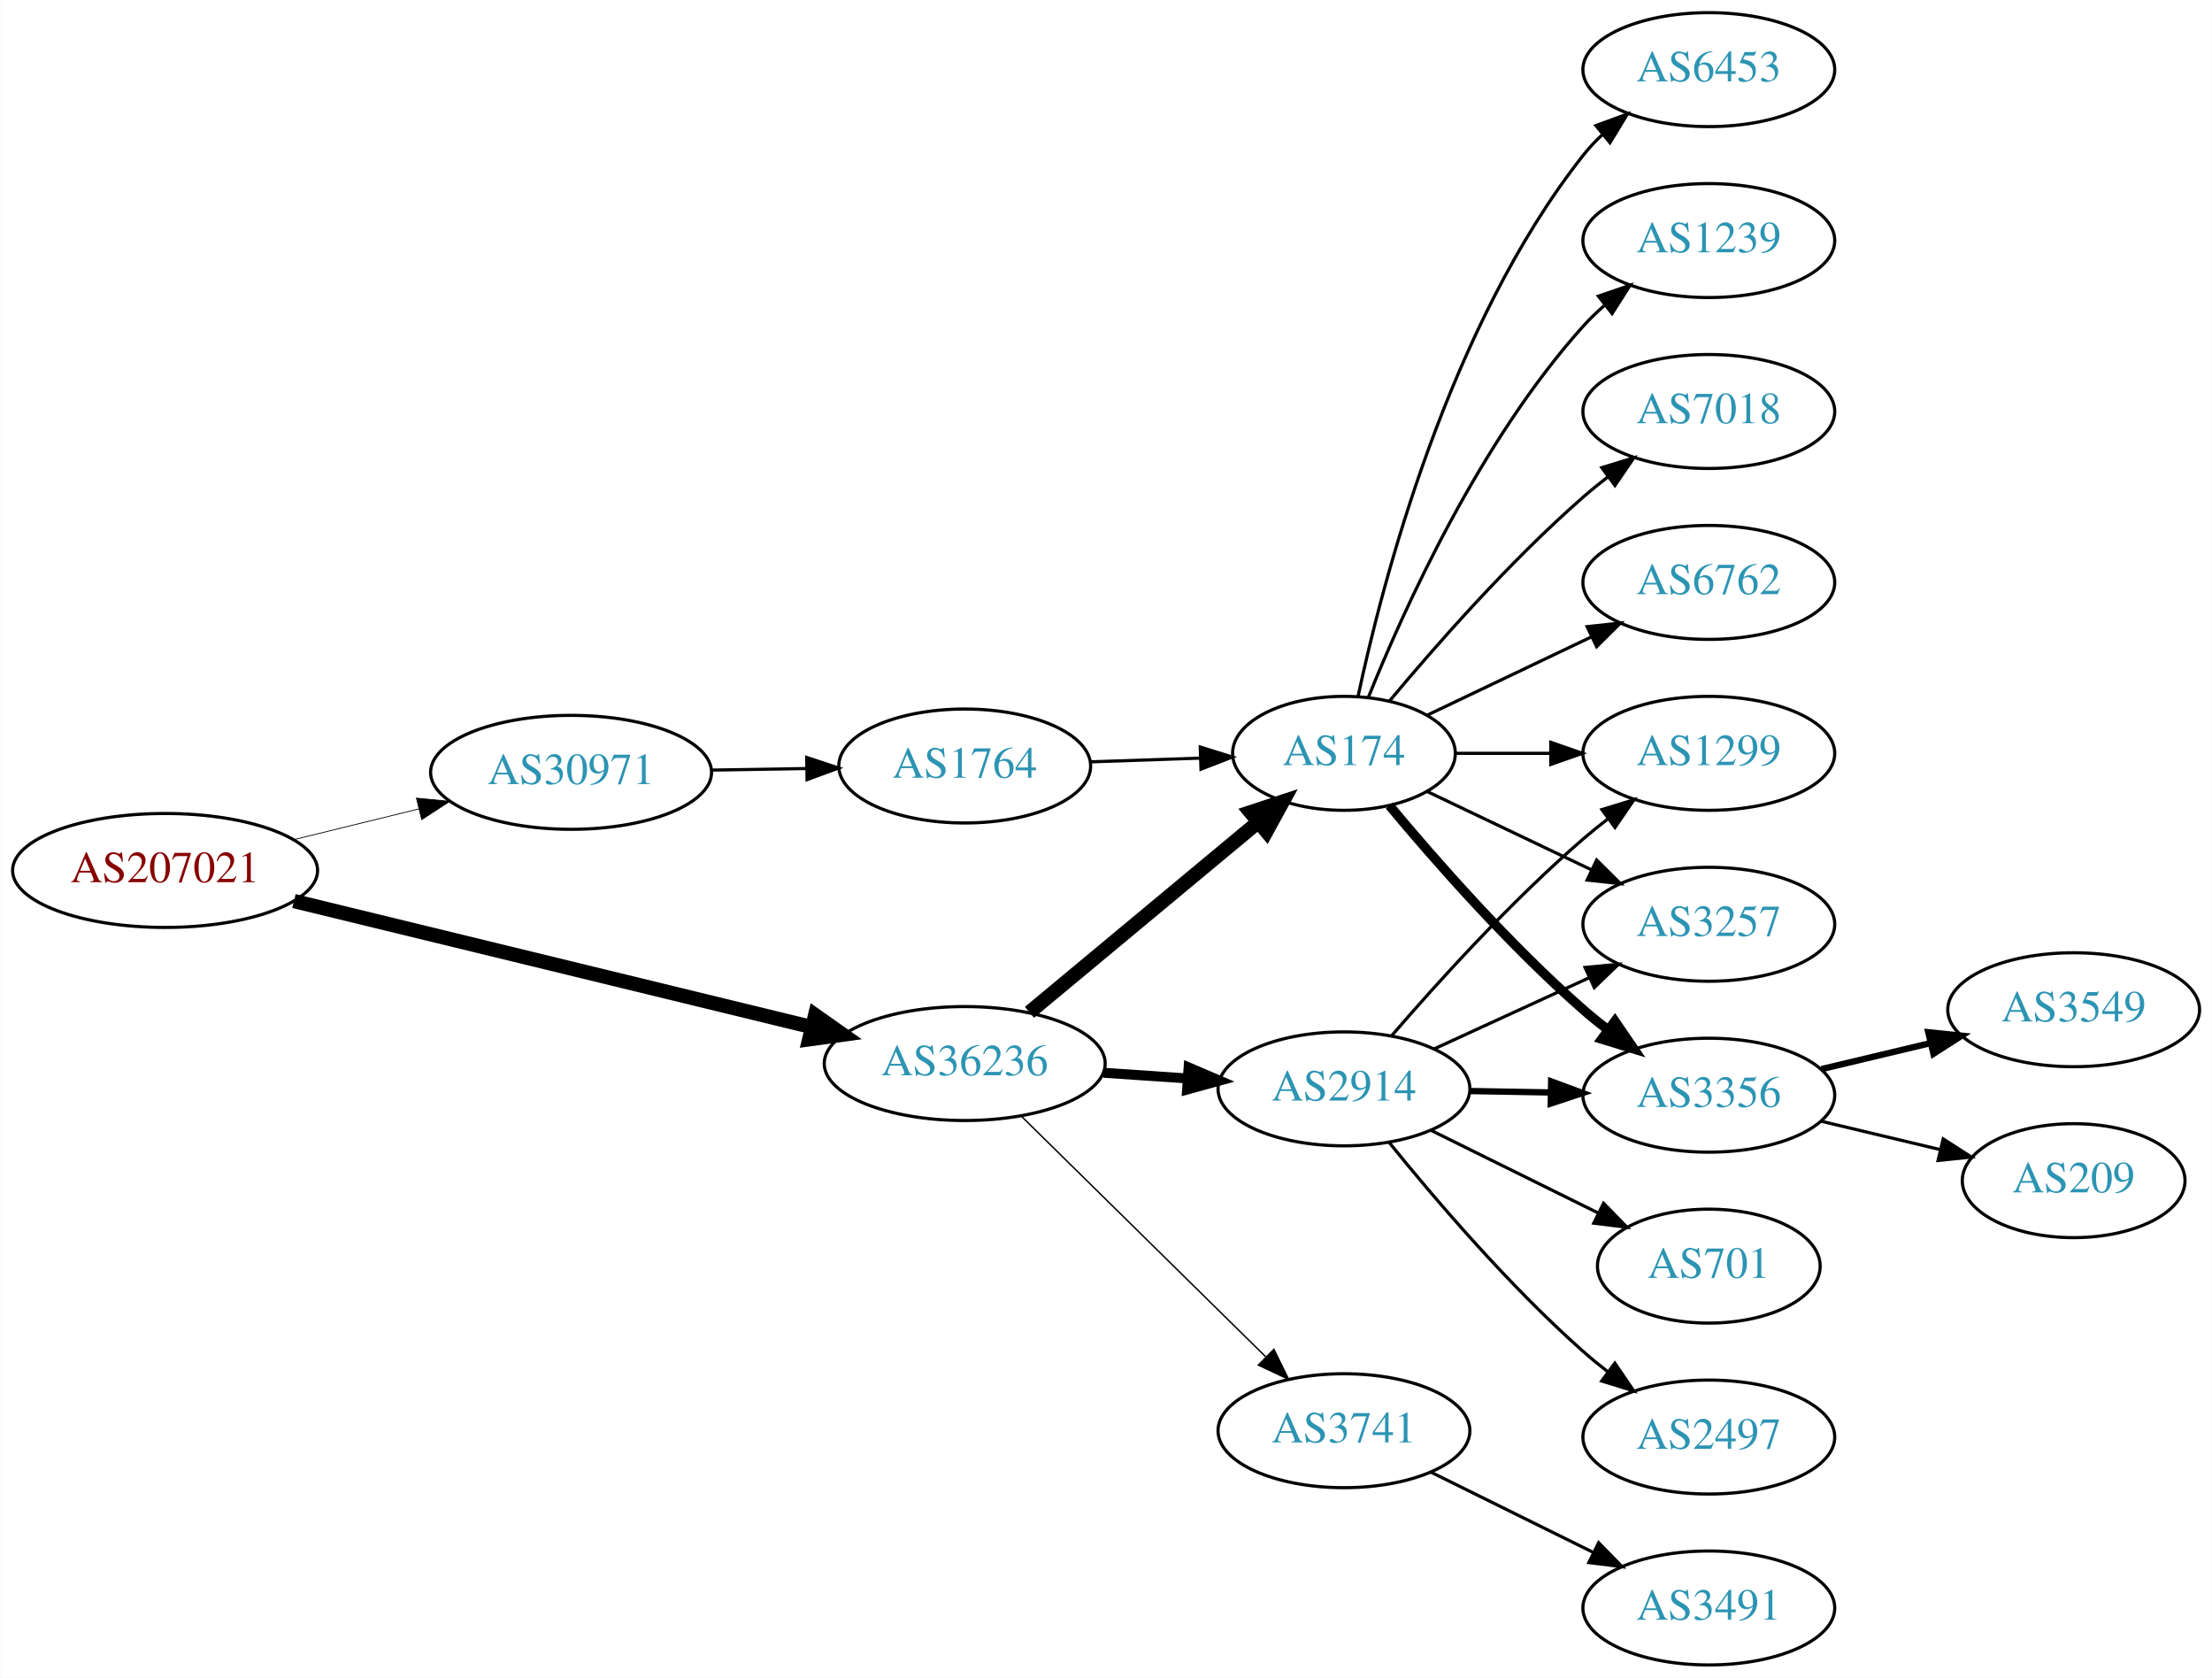
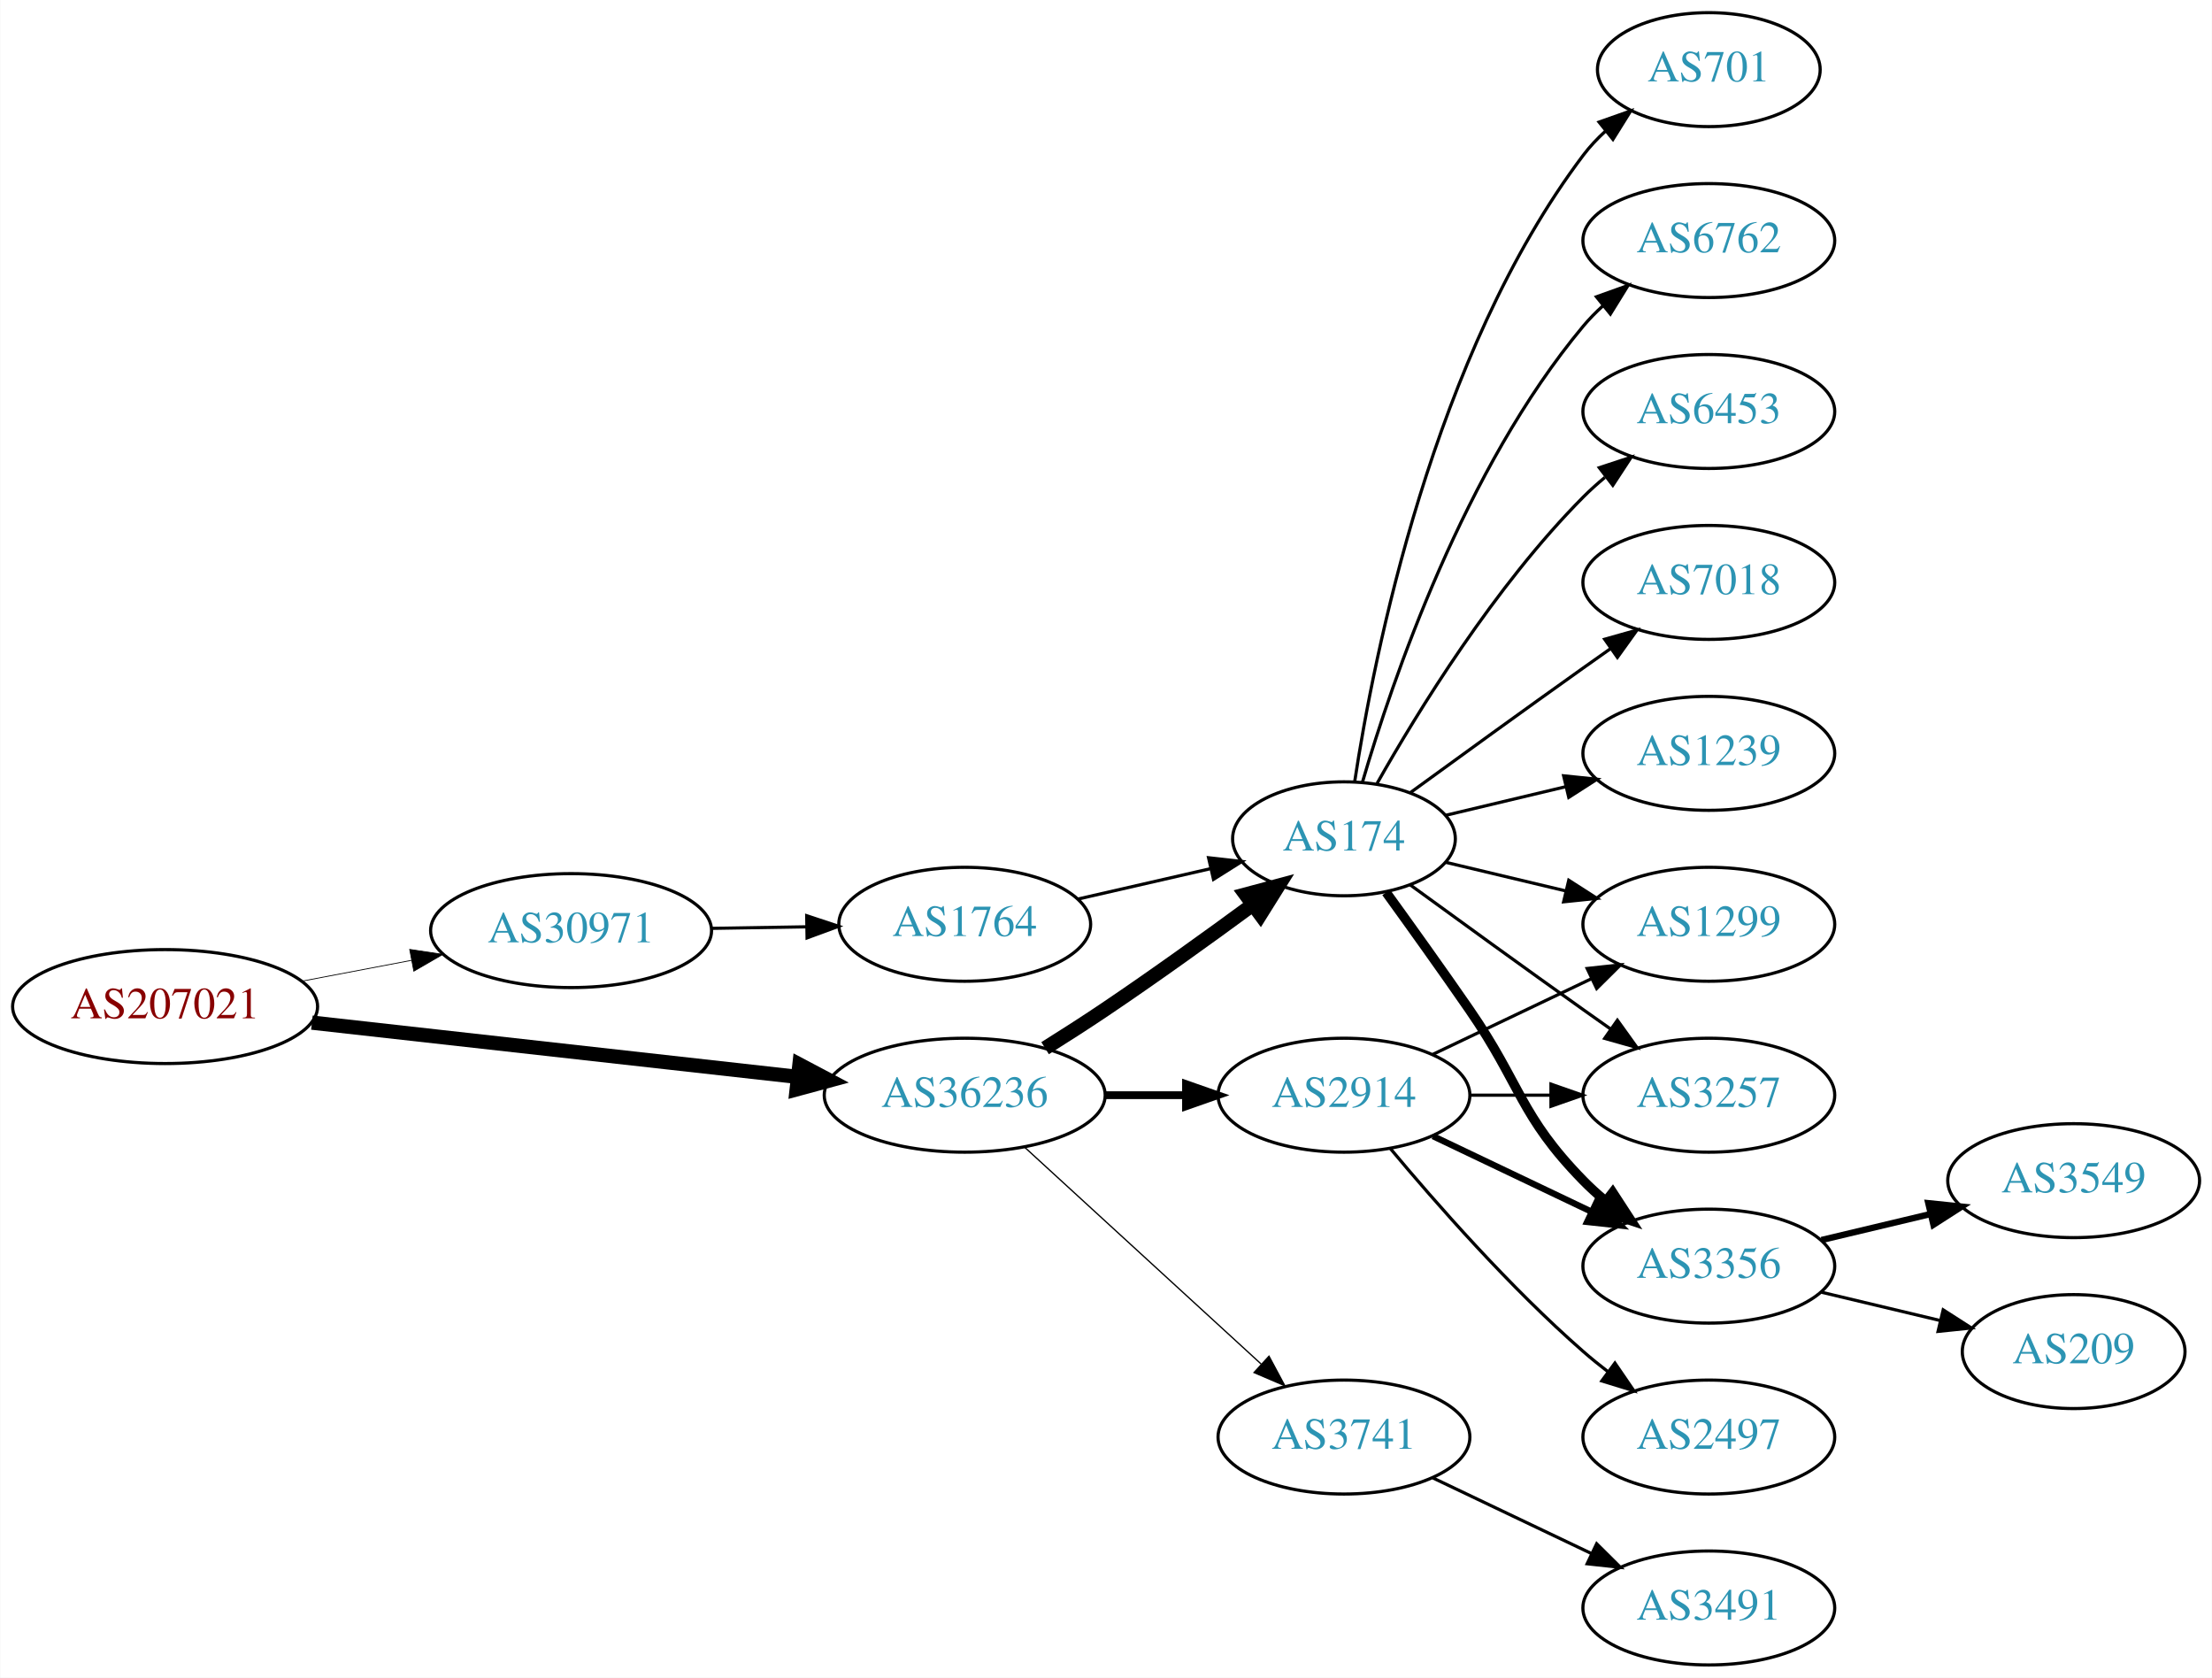
<svg xmlns="http://www.w3.org/2000/svg" xmlns:xlink="http://www.w3.org/1999/xlink" width="699pt" height="530pt" viewBox="0.00 0.00 698.85 530.00">
  <g id="graph0" class="graph" transform="scale(1 1) rotate(0) translate(4 526)">
    <polygon fill="white" stroke="none" points="-4,4 -4,-526 694.855,-526 694.855,4 -4,4" />
    <g id="node1" class="node">
      <g id="a_node1">
        <a xlink:href="/asn/207021" xlink:title="AS207021 ~ ipcom GmbH [AT]">
-           <ellipse fill="#ffffff" stroke="black" cx="48.096" cy="-251" rx="48.192" ry="18" />
-           <text text-anchor="middle" x="48.096" y="-247.3" font-family="Times,serif" font-size="14.00" fill="#880000">AS207021</text>
+           <ellipse fill="#ffffff" stroke="black" cx="48.096" cy="-208" rx="48.192" ry="18" />
+           <text text-anchor="middle" x="48.096" y="-204.3" font-family="Times,serif" font-size="14.00" fill="#880000">AS207021</text>
        </a>
      </g>
    </g>
    <g id="node2" class="node">
      <g id="a_node2">
        <a xlink:href="/asn/30971" xlink:title="AS30971 ~ Jakob-Haringer-Strasse 8 [AT]">
-           <ellipse fill="#ffffff" stroke="black" cx="176.388" cy="-282" rx="44.393" ry="18" />
-           <text text-anchor="middle" x="176.388" y="-278.3" font-family="Times,serif" font-size="14.00" fill="#2c94b3">AS30971</text>
+           <ellipse fill="#ffffff" stroke="black" cx="176.388" cy="-232" rx="44.393" ry="18" />
+           <text text-anchor="middle" x="176.388" y="-228.3" font-family="Times,serif" font-size="14.00" fill="#2c94b3">AS30971</text>
        </a>
      </g>
    </g>
    <g id="edge1" class="edge">
-       <path fill="none" stroke="black" stroke-width="0.25" d="M88.709,-260.724C101.275,-263.808 115.293,-267.249 128.33,-270.449" />
-       <polygon fill="black" stroke="black" stroke-width="0.25" points="127.522,-273.855 138.068,-272.84 129.191,-267.056 127.522,-273.855" />
+       <path fill="none" stroke="black" stroke-width="0.25" d="M91.5,-216.058C102.585,-218.165 114.629,-220.454 126.041,-222.622" />
+       <polygon fill="black" stroke="black" stroke-width="0.25" points="125.389,-226.061 135.866,-224.49 126.696,-219.184 125.389,-226.061" />
    </g>
    <g id="node3" class="node">
      <g id="a_node3">
        <a xlink:href="/asn/36236" xlink:title="AS36236 ~ NetActuate, Inc [US]">
-           <ellipse fill="#ffffff" stroke="black" cx="300.78" cy="-190" rx="44.393" ry="18" />
-           <text text-anchor="middle" x="300.78" y="-186.3" font-family="Times,serif" font-size="14.00" fill="#2c94b3">AS36236</text>
+           <ellipse fill="#ffffff" stroke="black" cx="300.78" cy="-180" rx="44.393" ry="18" />
+           <text text-anchor="middle" x="300.78" y="-176.3" font-family="Times,serif" font-size="14.00" fill="#2c94b3">AS36236</text>
        </a>
      </g>
    </g>
    <g id="edge2" class="edge">
-       <path fill="none" stroke="black" stroke-width="4.5" d="M88.817,-241.334C133.192,-230.537 204.991,-213.065 252.294,-201.555" />
-       <polygon fill="black" stroke="black" stroke-width="4.5" points="253.506,-205.313 262.291,-199.122 251.644,-197.661 253.506,-205.313" />
+       <path fill="none" stroke="black" stroke-width="4.5" d="M94.493,-202.929C137.689,-198.105 202.627,-190.851 247.86,-185.799" />
+       <polygon fill="black" stroke="black" stroke-width="4.5" points="248.551,-189.684 258.052,-184.661 247.677,-181.858 248.551,-189.684" />
    </g>
    <g id="node4" class="node">
      <g id="a_node4">
        <a xlink:href="/asn/1764" xlink:title="AS1764 ~ NEXTLAYER-AS [AT]">
-           <ellipse fill="#ffffff" stroke="black" cx="300.78" cy="-284" rx="39.794" ry="18" />
-           <text text-anchor="middle" x="300.78" y="-280.3" font-family="Times,serif" font-size="14.00" fill="#2c94b3">AS1764</text>
+           <ellipse fill="#ffffff" stroke="black" cx="300.78" cy="-234" rx="39.794" ry="18" />
+           <text text-anchor="middle" x="300.78" y="-230.3" font-family="Times,serif" font-size="14.00" fill="#2c94b3">AS1764</text>
        </a>
      </g>
    </g>
    <g id="edge3" class="edge">
-       <path fill="none" stroke="black" d="M220.883,-282.711C230.572,-282.869 240.909,-283.038 250.802,-283.2" />
-       <polygon fill="black" stroke="black" points="250.848,-286.701 260.904,-283.365 250.963,-279.702 250.848,-286.701" />
+       <path fill="none" stroke="black" d="M220.883,-232.711C230.572,-232.869 240.909,-233.038 250.802,-233.2" />
+       <polygon fill="black" stroke="black" points="250.848,-236.701 260.904,-233.365 250.963,-229.702 250.848,-236.701" />
    </g>
    <g id="node5" class="node">
      <g id="a_node5">
        <a xlink:href="/asn/174" xlink:title="AS174 ~ Cogent Communications [US]">
-           <ellipse fill="#ffffff" stroke="black" cx="420.622" cy="-288" rx="35.194" ry="18" />
-           <text text-anchor="middle" x="420.622" y="-284.3" font-family="Times,serif" font-size="14.00" fill="#2c94b3">AS174</text>
-         </a>
-       </g>
-     </g>
-     <g id="edge5" class="edge">
-       <path fill="none" stroke="black" stroke-width="4.5" d="M321.239,-206.183C340.948,-222.573 371.558,-248.029 393.398,-266.192" />
-       <polygon fill="black" stroke="black" stroke-width="4.5" points="391.092,-269.395 401.298,-272.761 396.127,-263.34 391.092,-269.395" />
+           <ellipse fill="#ffffff" stroke="black" cx="420.622" cy="-261" rx="35.194" ry="18" />
+           <text text-anchor="middle" x="420.622" y="-257.3" font-family="Times,serif" font-size="14.00" fill="#2c94b3">AS174</text>
+         </a>
+       </g>
+     </g>
+     <g id="edge6" class="edge">
+       <path fill="none" stroke="black" stroke-width="4.5" d="M326.182,-194.852C332.366,-198.725 338.96,-202.951 344.976,-207 360.689,-217.577 377.838,-229.924 391.732,-240.139" />
+       <polygon fill="black" stroke="black" stroke-width="4.5" points="389.538,-243.414 399.921,-246.19 394.218,-237.08 389.538,-243.414" />
    </g>
    <g id="node6" class="node">
      <g id="a_node6">
        <a xlink:href="/asn/2914" xlink:title="AS2914 ~ NTT America, Inc. [US]">
-           <ellipse fill="#ffffff" stroke="black" cx="420.622" cy="-182" rx="39.794" ry="18" />
-           <text text-anchor="middle" x="420.622" y="-178.3" font-family="Times,serif" font-size="14.00" fill="#2c94b3">AS2914</text>
-         </a>
-       </g>
-     </g>
-     <g id="edge6" class="edge">
-       <path fill="none" stroke="black" stroke-width="3.15" d="M344.657,-187.089C353.266,-186.505 362.369,-185.887 371.152,-185.291" />
-       <polygon fill="black" stroke="black" stroke-width="3.15" points="371.527,-188.773 381.267,-184.604 371.053,-181.789 371.527,-188.773" />
+           <ellipse fill="#ffffff" stroke="black" cx="420.622" cy="-180" rx="39.794" ry="18" />
+           <text text-anchor="middle" x="420.622" y="-176.3" font-family="Times,serif" font-size="14.00" fill="#2c94b3">AS2914</text>
+         </a>
+       </g>
+     </g>
+     <g id="edge5" class="edge">
+       <path fill="none" stroke="black" stroke-width="2.455" d="M344.991,-180C353.303,-180 362.066,-180 370.548,-180" />
+       <polygon fill="black" stroke="black" stroke-width="2.455" points="370.707,-183.5 380.707,-180 370.707,-176.5 370.707,-183.5" />
    </g>
    <g id="node7" class="node">
      <g id="a_node7">
        <a xlink:href="/asn/3741" xlink:title="AS3741 ~ IS [ZA]">
-           <ellipse fill="#ffffff" stroke="black" cx="420.622" cy="-74" rx="39.794" ry="18" />
-           <text text-anchor="middle" x="420.622" y="-70.3" font-family="Times,serif" font-size="14.00" fill="#2c94b3">AS3741</text>
+           <ellipse fill="#ffffff" stroke="black" cx="420.622" cy="-72" rx="39.794" ry="18" />
+           <text text-anchor="middle" x="420.622" y="-68.3" font-family="Times,serif" font-size="14.00" fill="#2c94b3">AS3741</text>
        </a>
      </g>
    </g>
    <g id="edge7" class="edge">
-       <path fill="none" stroke="black" stroke-width="0.45" d="M318.664,-173.38C338.905,-153.455 372.956,-119.937 395.849,-97.401" />
-       <polygon fill="black" stroke="black" stroke-width="0.45" points="398.478,-99.725 403.15,-90.215 393.568,-94.736 398.478,-99.725" />
+       <path fill="none" stroke="black" stroke-width="0.409" d="M319.677,-163.597C339.606,-145.333 371.963,-115.678 394.44,-95.079" />
+       <polygon fill="black" stroke="black" stroke-width="0.409" points="396.935,-97.54 401.942,-88.203 392.205,-92.38 396.935,-97.54" />
    </g>
    <g id="edge4" class="edge">
-       <path fill="none" stroke="black" d="M340.366,-285.31C351.467,-285.687 363.665,-286.101 375.094,-286.489" />
-       <polygon fill="black" stroke="black" points="375.207,-289.994 385.32,-286.836 375.444,-282.998 375.207,-289.994" />
+       <path fill="none" stroke="black" d="M336.499,-241.955C349.592,-244.955 364.614,-248.396 378.255,-251.522" />
+       <polygon fill="black" stroke="black" points="377.833,-255.016 388.362,-253.838 379.396,-248.193 377.833,-255.016" />
    </g>
    <g id="node8" class="node">
      <g id="a_node8">
+         <a xlink:href="/asn/3356" xlink:title="AS3356 ~ Level 3 Parent, LLC [US]">
+           <ellipse fill="#ffffff" stroke="black" cx="535.915" cy="-126" rx="39.794" ry="18" />
+           <text text-anchor="middle" x="535.915" y="-122.3" font-family="Times,serif" font-size="14.00" fill="#2c94b3">AS3356</text>
+         </a>
+       </g>
+     </g>
+     <g id="edge14" class="edge">
+       <path fill="none" stroke="black" stroke-width="3" d="M433.952,-244.078C441.614,-233.486 451.619,-219.52 460.269,-207 476.665,-183.269 476.096,-173.617 496.269,-153 498.362,-150.861 500.645,-148.782 503.022,-146.79" />
+       <polygon fill="black" stroke="black" stroke-width="3" points="505.54,-149.268 511.321,-140.389 501.265,-143.725 505.54,-149.268" />
+     </g>
+     <g id="node10" class="node">
+       <g id="a_node10">
+         <a xlink:href="/asn/1299" xlink:title="AS1299 ~ Telia Carrier [EU]">
+           <ellipse fill="#ffffff" stroke="black" cx="535.915" cy="-234" rx="39.794" ry="18" />
+           <text text-anchor="middle" x="535.915" y="-230.3" font-family="Times,serif" font-size="14.00" fill="#2c94b3">AS1299</text>
+         </a>
+       </g>
+     </g>
+     <g id="edge17" class="edge">
+       <path fill="none" stroke="black" d="M452.88,-253.551C464.56,-250.767 478.055,-247.551 490.685,-244.541" />
+       <polygon fill="black" stroke="black" points="491.66,-247.907 500.576,-242.184 490.037,-241.097 491.66,-247.907" />
+     </g>
+     <g id="node11" class="node">
+       <g id="a_node11">
+         <a xlink:href="/asn/3257" xlink:title="AS3257 ~ GTT [DE]">
+           <ellipse fill="#ffffff" stroke="black" cx="535.915" cy="-180" rx="39.794" ry="18" />
+           <text text-anchor="middle" x="535.915" y="-176.3" font-family="Times,serif" font-size="14.00" fill="#2c94b3">AS3257</text>
+         </a>
+       </g>
+     </g>
+     <g id="edge12" class="edge">
+       <path fill="none" stroke="black" d="M441.518,-246.471C456.52,-235.55 477.627,-220.253 496.269,-207 499.089,-204.995 502.032,-202.915 504.98,-200.841" />
+       <polygon fill="black" stroke="black" points="507.026,-203.681 513.205,-195.074 503.008,-197.95 507.026,-203.681" />
+     </g>
+     <g id="node12" class="node">
+       <g id="a_node12">
+         <a xlink:href="/asn/701" xlink:title="AS701 ~ UUNET [US]">
+           <ellipse fill="#ffffff" stroke="black" cx="535.915" cy="-504" rx="35.194" ry="18" />
+           <text text-anchor="middle" x="535.915" y="-500.3" font-family="Times,serif" font-size="14.00" fill="#2c94b3">AS701</text>
+         </a>
+       </g>
+     </g>
+     <g id="edge13" class="edge">
+       <path fill="none" stroke="black" d="M423.999,-278.986C429.972,-318.422 448.684,-413.995 496.269,-477 498.291,-479.678 500.657,-482.19 503.205,-484.522" />
+       <polygon fill="black" stroke="black" points="501.239,-487.432 511.23,-490.958 505.619,-481.972 501.239,-487.432" />
+     </g>
+     <g id="node13" class="node">
+       <g id="a_node13">
+         <a xlink:href="/asn/6762" xlink:title="AS6762 ~ TELECOM ITALIA SPARKLE S.p.A. [IT]">
+           <ellipse fill="#ffffff" stroke="black" cx="535.915" cy="-450" rx="39.794" ry="18" />
+           <text text-anchor="middle" x="535.915" y="-446.3" font-family="Times,serif" font-size="14.00" fill="#2c94b3">AS6762</text>
+         </a>
+       </g>
+     </g>
+     <g id="edge15" class="edge">
+       <path fill="none" stroke="black" d="M426.496,-279.002C435.81,-310.844 458.627,-377.981 496.269,-423 498.139,-425.237 500.237,-427.374 502.464,-429.396" />
+       <polygon fill="black" stroke="black" points="500.407,-432.234 510.383,-435.804 504.81,-426.793 500.407,-432.234" />
+     </g>
+     <g id="node14" class="node">
+       <g id="a_node14">
+         <a xlink:href="/asn/6453" xlink:title="AS6453 ~ TATA COMMUNICATIONS (AMERICA) INC [US]">
+           <ellipse fill="#ffffff" stroke="black" cx="535.915" cy="-396" rx="39.794" ry="18" />
+           <text text-anchor="middle" x="535.915" y="-392.3" font-family="Times,serif" font-size="14.00" fill="#2c94b3">AS6453</text>
+         </a>
+       </g>
+     </g>
+     <g id="edge16" class="edge">
+       <path fill="none" stroke="black" d="M431.082,-278.49C443.864,-301.096 468.296,-340.886 496.269,-369 498.379,-371.121 500.676,-373.188 503.061,-375.171" />
+       <polygon fill="black" stroke="black" points="501.313,-378.242 511.376,-381.556 505.577,-372.69 501.313,-378.242" />
+     </g>
+     <g id="node15" class="node">
+       <g id="a_node15">
        <a xlink:href="/asn/7018" xlink:title="AS7018 ~ AT&amp;T Services, Inc. [US]">
-           <ellipse fill="#ffffff" stroke="black" cx="535.915" cy="-396" rx="39.794" ry="18" />
-           <text text-anchor="middle" x="535.915" y="-392.3" font-family="Times,serif" font-size="14.00" fill="#2c94b3">AS7018</text>
-         </a>
-       </g>
+           <ellipse fill="#ffffff" stroke="black" cx="535.915" cy="-342" rx="39.794" ry="18" />
+           <text text-anchor="middle" x="535.915" y="-338.3" font-family="Times,serif" font-size="14.00" fill="#2c94b3">AS7018</text>
+         </a>
+       </g>
+     </g>
+     <g id="edge18" class="edge">
+       <path fill="none" stroke="black" d="M441.518,-275.529C456.52,-286.45 477.627,-301.747 496.269,-315 499.089,-317.005 502.032,-319.085 504.98,-321.159" />
+       <polygon fill="black" stroke="black" points="503.008,-324.05 513.205,-326.926 507.026,-318.319 503.008,-324.05" />
+     </g>
+     <g id="node16" class="node">
+       <g id="a_node16">
+         <a xlink:href="/asn/1239" xlink:title="AS1239 ~ Sprint [US]">
+           <ellipse fill="#ffffff" stroke="black" cx="535.915" cy="-288" rx="39.794" ry="18" />
+           <text text-anchor="middle" x="535.915" y="-284.3" font-family="Times,serif" font-size="14.00" fill="#2c94b3">AS1239</text>
+         </a>
+       </g>
+     </g>
+     <g id="edge19" class="edge">
+       <path fill="none" stroke="black" d="M452.88,-268.449C464.56,-271.233 478.055,-274.449 490.685,-277.459" />
+       <polygon fill="black" stroke="black" points="490.037,-280.903 500.576,-279.816 491.66,-274.093 490.037,-280.903" />
    </g>
    <g id="edge8" class="edge">
-       <path fill="none" stroke="black" d="M434.987,-304.499C449.242,-321.596 472.937,-348.619 496.269,-369 498.734,-371.154 501.373,-373.294 504.07,-375.372" />
-       <polygon fill="black" stroke="black" points="502.095,-378.264 512.225,-381.37 506.244,-372.625 502.095,-378.264" />
+       <path fill="none" stroke="black" stroke-width="2" d="M448.759,-167.066C463.753,-159.919 482.574,-150.948 498.797,-143.215" />
+       <polygon fill="black" stroke="black" stroke-width="2" points="500.479,-146.291 508,-138.829 497.467,-139.972 500.479,-146.291" />
    </g>
    <g id="node9" class="node">
      <g id="a_node9">
-         <a xlink:href="/asn/3356" xlink:title="AS3356 ~ Level 3 Parent, LLC [US]">
-           <ellipse fill="#ffffff" stroke="black" cx="535.915" cy="-180" rx="39.794" ry="18" />
-           <text text-anchor="middle" x="535.915" y="-176.3" font-family="Times,serif" font-size="14.00" fill="#2c94b3">AS3356</text>
-         </a>
-       </g>
-     </g>
-     <g id="edge9" class="edge">
-       <path fill="none" stroke="black" stroke-width="3" d="M434.987,-271.501C449.242,-254.404 472.937,-227.381 496.269,-207 498.734,-204.846 501.373,-202.706 504.07,-200.628" />
-       <polygon fill="black" stroke="black" stroke-width="3" points="506.244,-203.375 512.225,-194.63 502.095,-197.736 506.244,-203.375" />
-     </g>
-     <g id="node10" class="node">
-       <g id="a_node10">
-         <a xlink:href="/asn/6762" xlink:title="AS6762 ~ TELECOM ITALIA SPARKLE S.p.A. [IT]">
-           <ellipse fill="#ffffff" stroke="black" cx="535.915" cy="-342" rx="39.794" ry="18" />
-           <text text-anchor="middle" x="535.915" y="-338.3" font-family="Times,serif" font-size="14.00" fill="#2c94b3">AS6762</text>
-         </a>
-       </g>
-     </g>
-     <g id="edge10" class="edge">
-       <path fill="none" stroke="black" d="M447.047,-300.119C462.35,-307.413 482.074,-316.814 498.955,-324.86" />
-       <polygon fill="black" stroke="black" points="497.463,-328.026 507.996,-329.169 500.475,-321.707 497.463,-328.026" />
-     </g>
-     <g id="node11" class="node">
-       <g id="a_node11">
-         <a xlink:href="/asn/1299" xlink:title="AS1299 ~ Telia Carrier [EU]">
-           <ellipse fill="#ffffff" stroke="black" cx="535.915" cy="-288" rx="39.794" ry="18" />
-           <text text-anchor="middle" x="535.915" y="-284.3" font-family="Times,serif" font-size="14.00" fill="#2c94b3">AS1299</text>
-         </a>
-       </g>
-     </g>
-     <g id="edge11" class="edge">
-       <path fill="none" stroke="black" d="M455.921,-288C465.299,-288 475.649,-288 485.683,-288" />
-       <polygon fill="black" stroke="black" points="485.972,-291.5 495.972,-288 485.972,-284.5 485.972,-291.5" />
-     </g>
-     <g id="node12" class="node">
-       <g id="a_node12">
-         <a xlink:href="/asn/6453" xlink:title="AS6453 ~ TATA COMMUNICATIONS (AMERICA) INC [US]">
-           <ellipse fill="#ffffff" stroke="black" cx="535.915" cy="-504" rx="39.794" ry="18" />
-           <text text-anchor="middle" x="535.915" y="-500.3" font-family="Times,serif" font-size="14.00" fill="#2c94b3">AS6453</text>
-         </a>
-       </g>
-     </g>
-     <g id="edge12" class="edge">
-       <path fill="none" stroke="black" d="M425.054,-305.884C432.636,-341.613 453.626,-423.017 496.269,-477 498.076,-479.288 500.129,-481.462 502.324,-483.51" />
-       <polygon fill="black" stroke="black" points="500.234,-486.323 510.183,-489.966 504.677,-480.914 500.234,-486.323" />
-     </g>
-     <g id="node13" class="node">
-       <g id="a_node13">
-         <a xlink:href="/asn/1239" xlink:title="AS1239 ~ Sprint [US]">
-           <ellipse fill="#ffffff" stroke="black" cx="535.915" cy="-450" rx="39.794" ry="18" />
-           <text text-anchor="middle" x="535.915" y="-446.3" font-family="Times,serif" font-size="14.00" fill="#2c94b3">AS1239</text>
-         </a>
-       </g>
-     </g>
-     <g id="edge13" class="edge">
-       <path fill="none" stroke="black" d="M428.37,-305.787C439.421,-333.243 463.474,-386.578 496.269,-423 498.271,-425.224 500.49,-427.363 502.822,-429.397" />
-       <polygon fill="black" stroke="black" points="501.021,-432.433 511.041,-435.873 505.353,-426.935 501.021,-432.433" />
-     </g>
-     <g id="node14" class="node">
-       <g id="a_node14">
-         <a xlink:href="/asn/3257" xlink:title="AS3257 ~ GTT [DE]">
-           <ellipse fill="#ffffff" stroke="black" cx="535.915" cy="-234" rx="39.794" ry="18" />
-           <text text-anchor="middle" x="535.915" y="-230.3" font-family="Times,serif" font-size="14.00" fill="#2c94b3">AS3257</text>
-         </a>
-       </g>
-     </g>
-     <g id="edge14" class="edge">
-       <path fill="none" stroke="black" d="M447.047,-275.881C462.35,-268.587 482.074,-259.186 498.955,-251.14" />
-       <polygon fill="black" stroke="black" points="500.475,-254.293 507.996,-246.831 497.463,-247.974 500.475,-254.293" />
-     </g>
-     <g id="edge17" class="edge">
-       <path fill="none" stroke="black" stroke-width="2" d="M460.294,-181.317C468.497,-181.172 477.261,-181.018 485.794,-180.867" />
-       <polygon fill="black" stroke="black" stroke-width="2" points="486.096,-184.362 496.033,-180.686 485.972,-177.364 486.096,-184.362" />
-     </g>
-     <g id="edge15" class="edge">
-       <path fill="none" stroke="black" d="M435.596,-198.677C449.964,-215.351 473.408,-241.28 496.269,-261 498.748,-263.138 501.396,-265.268 504.099,-267.339" />
-       <polygon fill="black" stroke="black" points="502.129,-270.234 512.262,-273.327 506.269,-264.59 502.129,-270.234" />
-     </g>
-     <g id="edge16" class="edge">
-       <path fill="none" stroke="black" d="M449.047,-194.588C463.828,-201.372 482.264,-209.834 498.26,-217.176" />
-       <polygon fill="black" stroke="black" points="496.802,-220.357 507.35,-221.348 499.722,-213.995 496.802,-220.357" />
-     </g>
-     <g id="node15" class="node">
-       <g id="a_node15">
-         <a xlink:href="/asn/701" xlink:title="AS701 ~ UUNET [US]">
-           <ellipse fill="#ffffff" stroke="black" cx="535.915" cy="-126" rx="35.194" ry="18" />
-           <text text-anchor="middle" x="535.915" y="-122.3" font-family="Times,serif" font-size="14.00" fill="#2c94b3">AS701</text>
-         </a>
-       </g>
-     </g>
-     <g id="edge18" class="edge">
-       <path fill="none" stroke="black" d="M448.184,-168.87C463.967,-161.069 484.138,-151.099 501.056,-142.736" />
-       <polygon fill="black" stroke="black" points="502.657,-145.849 510.071,-138.28 499.556,-139.574 502.657,-145.849" />
-     </g>
-     <g id="node16" class="node">
-       <g id="a_node16">
        <a xlink:href="/asn/2497" xlink:title="AS2497 ~ Internet Initiative Japan Inc. [JP]">
          <ellipse fill="#ffffff" stroke="black" cx="535.915" cy="-72" rx="39.794" ry="18" />
          <text text-anchor="middle" x="535.915" y="-68.3" font-family="Times,serif" font-size="14.00" fill="#2c94b3">AS2497</text>
        </a>
      </g>
    </g>
-     <g id="edge19" class="edge">
-       <path fill="none" stroke="black" d="M434.911,-165.059C449.105,-147.511 472.75,-119.798 496.269,-99 498.721,-96.831 501.351,-94.681 504.042,-92.597" />
-       <polygon fill="black" stroke="black" points="506.218,-95.341 512.187,-86.587 502.062,-89.708 506.218,-95.341" />
-     </g>
-     <g id="node19" class="node">
-       <g id="a_node19">
+     <g id="edge9" class="edge">
+       <path fill="none" stroke="black" d="M435.252,-163.183C449.535,-146.071 473.081,-119.255 496.269,-99 498.734,-96.846 501.373,-94.706 504.07,-92.628" />
+       <polygon fill="black" stroke="black" points="506.244,-95.375 512.225,-86.63 502.095,-89.736 506.244,-95.375" />
+     </g>
+     <g id="edge10" class="edge">
+       <path fill="none" stroke="black" d="M448.759,-192.934C463.753,-200.081 482.574,-209.052 498.797,-216.785" />
+       <polygon fill="black" stroke="black" points="497.467,-220.028 508,-221.171 500.479,-213.709 497.467,-220.028" />
+     </g>
+     <g id="edge11" class="edge">
+       <path fill="none" stroke="black" d="M460.294,-180C468.497,-180 477.261,-180 485.794,-180" />
+       <polygon fill="black" stroke="black" points="486.033,-183.5 496.033,-180 486.033,-176.5 486.033,-183.5" />
+     </g>
+     <g id="node17" class="node">
+       <g id="a_node17">
        <a xlink:href="/asn/3491" xlink:title="AS3491 ~ PCCW Global, Inc. [US]">
          <ellipse fill="#ffffff" stroke="black" cx="535.915" cy="-18" rx="39.794" ry="18" />
          <text text-anchor="middle" x="535.915" y="-14.3" font-family="Times,serif" font-size="14.00" fill="#2c94b3">AS3491</text>
        </a>
      </g>
    </g>
-     <g id="edge22" class="edge">
-       <path fill="none" stroke="black" d="M448.184,-60.87C463.383,-53.358 482.653,-43.833 499.167,-35.67" />
-       <polygon fill="black" stroke="black" points="501.106,-38.616 508.519,-31.047 498.004,-32.341 501.106,-38.616" />
-     </g>
-     <g id="node17" class="node">
-       <g id="a_node17">
-         <a xlink:href="/asn/3549" xlink:title="AS3549 ~ Level 3 Parent, LLC [US]">
-           <ellipse fill="#ffffff" stroke="black" cx="651.208" cy="-207" rx="39.794" ry="18" />
-           <text text-anchor="middle" x="651.208" y="-203.3" font-family="Times,serif" font-size="14.00" fill="#2c94b3">AS3549</text>
-         </a>
-       </g>
-     </g>
    <g id="edge20" class="edge">
-       <path fill="none" stroke="black" stroke-width="2" d="M571.522,-188.248C582.394,-190.838 594.548,-193.735 605.991,-196.462" />
-       <polygon fill="black" stroke="black" stroke-width="2" points="605.274,-199.889 615.813,-198.803 606.897,-193.08 605.274,-199.889" />
+       <path fill="none" stroke="black" d="M448.759,-59.066C463.753,-51.919 482.574,-42.948 498.797,-35.215" />
+       <polygon fill="black" stroke="black" points="500.479,-38.291 508,-30.829 497.467,-31.972 500.479,-38.291" />
    </g>
    <g id="node18" class="node">
      <g id="a_node18">
+         <a xlink:href="/asn/3549" xlink:title="AS3549 ~ Level 3 Parent, LLC [US]">
+           <ellipse fill="#ffffff" stroke="black" cx="651.208" cy="-153" rx="39.794" ry="18" />
+           <text text-anchor="middle" x="651.208" y="-149.3" font-family="Times,serif" font-size="14.00" fill="#2c94b3">AS3549</text>
+         </a>
+       </g>
+     </g>
+     <g id="edge21" class="edge">
+       <path fill="none" stroke="black" stroke-width="2" d="M571.522,-134.248C582.394,-136.838 594.548,-139.735 605.991,-142.462" />
+       <polygon fill="black" stroke="black" stroke-width="2" points="605.274,-145.889 615.813,-144.803 606.897,-139.08 605.274,-145.889" />
+     </g>
+     <g id="node19" class="node">
+       <g id="a_node19">
        <a xlink:href="/asn/209" xlink:title="AS209 ~ CenturyLink Communications, LLC [US]">
-           <ellipse fill="#ffffff" stroke="black" cx="651.208" cy="-153" rx="35.194" ry="18" />
-           <text text-anchor="middle" x="651.208" y="-149.3" font-family="Times,serif" font-size="14.00" fill="#2c94b3">AS209</text>
-         </a>
-       </g>
-     </g>
-     <g id="edge21" class="edge">
-       <path fill="none" stroke="black" d="M571.522,-171.752C583.317,-168.942 596.622,-165.771 608.889,-162.847" />
-       <polygon fill="black" stroke="black" points="609.978,-166.186 618.894,-160.463 608.355,-159.376 609.978,-166.186" />
+           <ellipse fill="#ffffff" stroke="black" cx="651.208" cy="-99" rx="35.194" ry="18" />
+           <text text-anchor="middle" x="651.208" y="-95.3" font-family="Times,serif" font-size="14.00" fill="#2c94b3">AS209</text>
+         </a>
+       </g>
+     </g>
+     <g id="edge22" class="edge">
+       <path fill="none" stroke="black" d="M571.522,-117.752C583.317,-114.942 596.622,-111.771 608.889,-108.847" />
+       <polygon fill="black" stroke="black" points="609.978,-112.186 618.894,-106.463 608.355,-105.376 609.978,-112.186" />
    </g>
  </g>
</svg>
